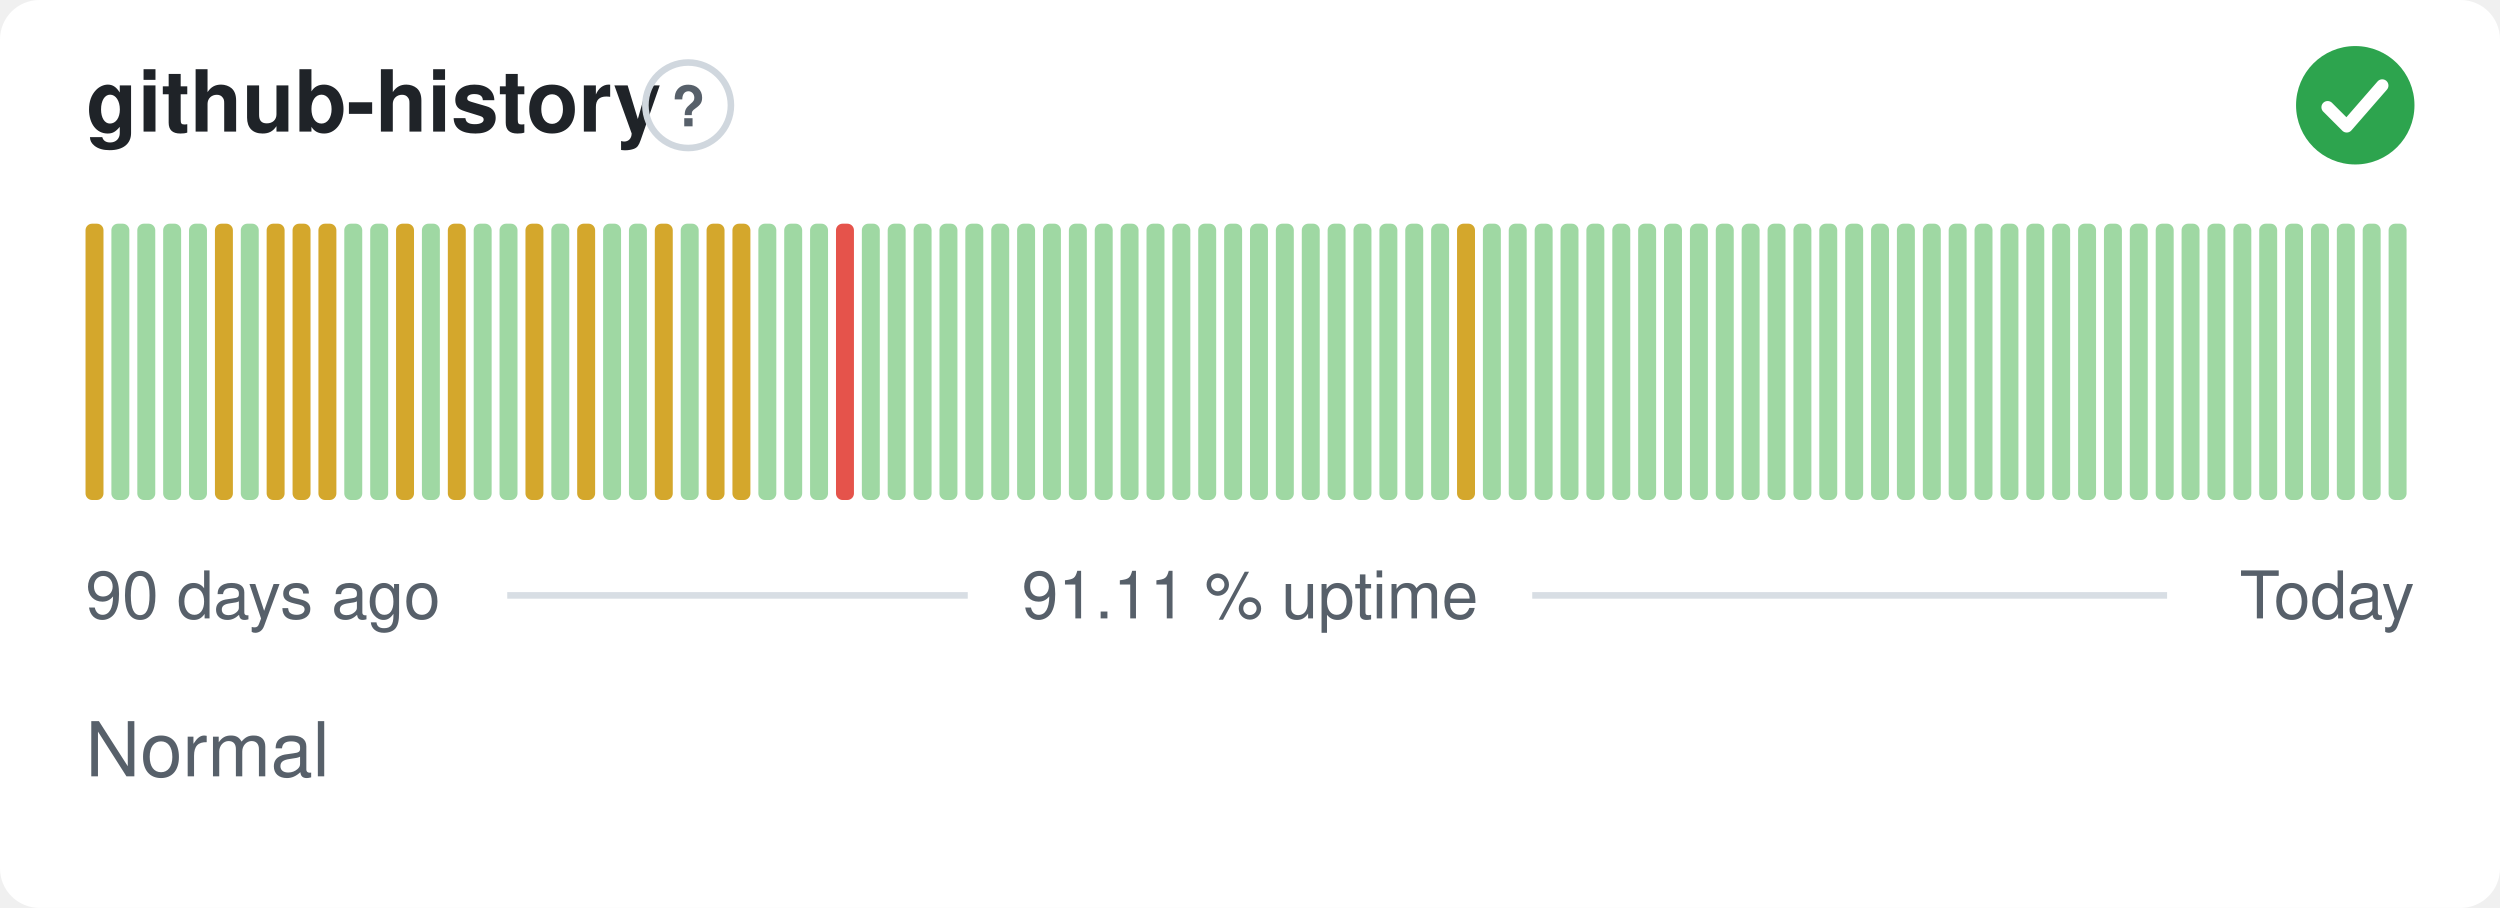
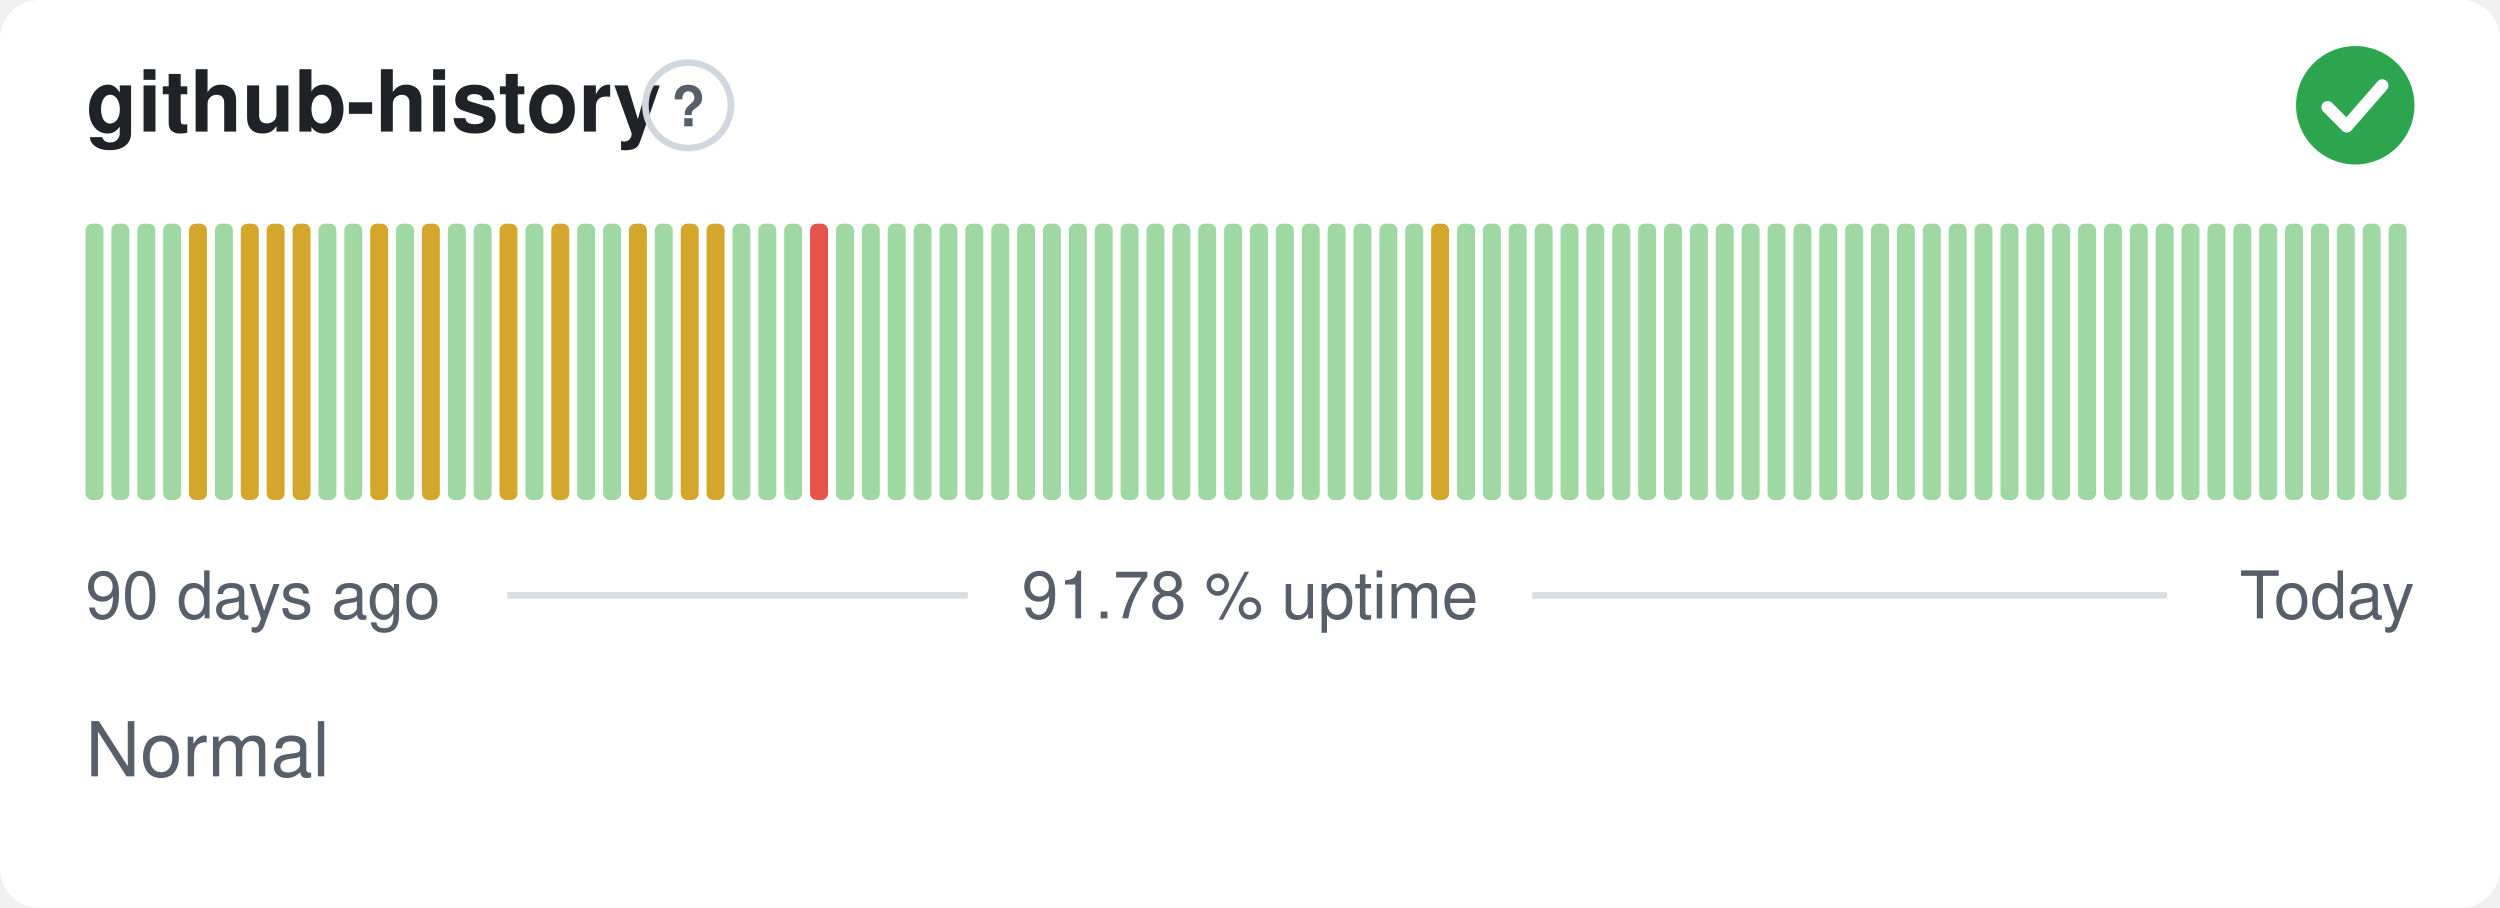
- <svg xmlns="http://www.w3.org/2000/svg" width="380" height="138" viewBox="0 0 380 138" role="img" aria-label="github-history: Normal, 91.11 % uptime over the last 90 days" font-family="-apple-system,BlinkMacSystemFont,'Segoe UI',Helvetica,Arial,sans-serif">
+ <svg xmlns="http://www.w3.org/2000/svg" width="380" height="138" viewBox="0 0 380 138" role="img" aria-label="github-history: Normal, 91.78 % uptime over the last 90 days" font-family="-apple-system,BlinkMacSystemFont,'Segoe UI',Helvetica,Arial,sans-serif">
  <style>
    @media (prefers-color-scheme: dark) {
      .bg { fill: #0d1117 }
      .title { fill: #e6edf3 }
      .muted { fill: #8b949e }
      .hint { stroke: #30363d }
      .rule { stroke: #30363d }
      .nodata { fill: #21262d }
    }
  </style>
  <rect class="bg" width="380" height="138" rx="6" fill="#ffffff" />
  <text class="title" x="13" y="20" font-size="13" font-weight="600" fill="#1f2328">github-history</text>
  <circle class="hint" cx="104.6" cy="16" r="6.5" fill="none" stroke="#d0d7de" stroke-width="1" />
  <text class="muted" x="104.6" y="19.2" text-anchor="middle" font-size="8.5" font-weight="700" fill="#57606a">?</text>
  <circle cx="358" cy="16" r="9" fill="#2da44e" />
  <path d="M353.80 16.30l2.90 2.90 5.40 -6.20" fill="none" stroke="#fff" stroke-width="1.89" stroke-linecap="round" stroke-linejoin="round" />
-   <rect x="13.00" y="34.00" width="2.73" height="42.00" rx="1" fill="#d4a72c" />
+   <rect x="13.00" y="34.00" width="2.73" height="42.00" rx="1" fill="#9fd8a3" />
  <rect x="16.93" y="34.00" width="2.73" height="42.00" rx="1" fill="#9fd8a3" />
  <rect x="20.87" y="34.00" width="2.73" height="42.00" rx="1" fill="#9fd8a3" />
  <rect x="24.80" y="34.00" width="2.73" height="42.00" rx="1" fill="#9fd8a3" />
-   <rect x="28.73" y="34.00" width="2.73" height="42.00" rx="1" fill="#9fd8a3" />
-   <rect x="32.67" y="34.00" width="2.73" height="42.00" rx="1" fill="#d4a72c" />
-   <rect x="36.60" y="34.00" width="2.73" height="42.00" rx="1" fill="#9fd8a3" />
+   <rect x="28.73" y="34.00" width="2.73" height="42.00" rx="1" fill="#d4a72c" />
+   <rect x="32.67" y="34.00" width="2.73" height="42.00" rx="1" fill="#9fd8a3" />
+   <rect x="36.60" y="34.00" width="2.73" height="42.00" rx="1" fill="#d4a72c" />
  <rect x="40.53" y="34.00" width="2.73" height="42.00" rx="1" fill="#d4a72c" />
  <rect x="44.47" y="34.00" width="2.73" height="42.00" rx="1" fill="#d4a72c" />
-   <rect x="48.40" y="34.00" width="2.73" height="42.00" rx="1" fill="#d4a72c" />
+   <rect x="48.40" y="34.00" width="2.73" height="42.00" rx="1" fill="#9fd8a3" />
  <rect x="52.33" y="34.00" width="2.73" height="42.00" rx="1" fill="#9fd8a3" />
-   <rect x="56.27" y="34.00" width="2.73" height="42.00" rx="1" fill="#9fd8a3" />
-   <rect x="60.20" y="34.00" width="2.73" height="42.00" rx="1" fill="#d4a72c" />
-   <rect x="64.13" y="34.00" width="2.73" height="42.00" rx="1" fill="#9fd8a3" />
-   <rect x="68.07" y="34.00" width="2.73" height="42.00" rx="1" fill="#d4a72c" />
+   <rect x="56.27" y="34.00" width="2.73" height="42.00" rx="1" fill="#d4a72c" />
+   <rect x="60.20" y="34.00" width="2.73" height="42.00" rx="1" fill="#9fd8a3" />
+   <rect x="64.13" y="34.00" width="2.73" height="42.00" rx="1" fill="#d4a72c" />
+   <rect x="68.07" y="34.00" width="2.73" height="42.00" rx="1" fill="#9fd8a3" />
  <rect x="72.00" y="34.00" width="2.73" height="42.00" rx="1" fill="#9fd8a3" />
-   <rect x="75.93" y="34.00" width="2.73" height="42.00" rx="1" fill="#9fd8a3" />
-   <rect x="79.87" y="34.00" width="2.73" height="42.00" rx="1" fill="#d4a72c" />
-   <rect x="83.80" y="34.00" width="2.73" height="42.00" rx="1" fill="#9fd8a3" />
-   <rect x="87.73" y="34.00" width="2.73" height="42.00" rx="1" fill="#d4a72c" />
+   <rect x="75.93" y="34.00" width="2.73" height="42.00" rx="1" fill="#d4a72c" />
+   <rect x="79.87" y="34.00" width="2.73" height="42.00" rx="1" fill="#9fd8a3" />
+   <rect x="83.80" y="34.00" width="2.73" height="42.00" rx="1" fill="#d4a72c" />
+   <rect x="87.73" y="34.00" width="2.73" height="42.00" rx="1" fill="#9fd8a3" />
  <rect x="91.67" y="34.00" width="2.73" height="42.00" rx="1" fill="#9fd8a3" />
-   <rect x="95.60" y="34.00" width="2.73" height="42.00" rx="1" fill="#9fd8a3" />
-   <rect x="99.53" y="34.00" width="2.73" height="42.00" rx="1" fill="#d4a72c" />
-   <rect x="103.47" y="34.00" width="2.73" height="42.00" rx="1" fill="#9fd8a3" />
+   <rect x="95.60" y="34.00" width="2.73" height="42.00" rx="1" fill="#d4a72c" />
+   <rect x="99.53" y="34.00" width="2.73" height="42.00" rx="1" fill="#9fd8a3" />
+   <rect x="103.47" y="34.00" width="2.73" height="42.00" rx="1" fill="#d4a72c" />
  <rect x="107.40" y="34.00" width="2.73" height="42.00" rx="1" fill="#d4a72c" />
-   <rect x="111.33" y="34.00" width="2.73" height="42.00" rx="1" fill="#d4a72c" />
+   <rect x="111.33" y="34.00" width="2.73" height="42.00" rx="1" fill="#9fd8a3" />
  <rect x="115.27" y="34.00" width="2.73" height="42.00" rx="1" fill="#9fd8a3" />
  <rect x="119.20" y="34.00" width="2.73" height="42.00" rx="1" fill="#9fd8a3" />
-   <rect x="123.13" y="34.00" width="2.73" height="42.00" rx="1" fill="#9fd8a3" />
-   <rect x="127.07" y="34.00" width="2.73" height="42.00" rx="1" fill="#e5534b" />
+   <rect x="123.13" y="34.00" width="2.73" height="42.00" rx="1" fill="#e5534b" />
+   <rect x="127.07" y="34.00" width="2.73" height="42.00" rx="1" fill="#9fd8a3" />
  <rect x="131.00" y="34.00" width="2.73" height="42.00" rx="1" fill="#9fd8a3" />
  <rect x="134.93" y="34.00" width="2.73" height="42.00" rx="1" fill="#9fd8a3" />
  <rect x="138.87" y="34.00" width="2.73" height="42.00" rx="1" fill="#9fd8a3" />
  <rect x="142.80" y="34.00" width="2.73" height="42.00" rx="1" fill="#9fd8a3" />
  <rect x="146.73" y="34.00" width="2.73" height="42.00" rx="1" fill="#9fd8a3" />
  <rect x="150.67" y="34.00" width="2.73" height="42.00" rx="1" fill="#9fd8a3" />
  <rect x="154.60" y="34.00" width="2.73" height="42.00" rx="1" fill="#9fd8a3" />
  <rect x="158.53" y="34.00" width="2.73" height="42.00" rx="1" fill="#9fd8a3" />
  <rect x="162.47" y="34.00" width="2.73" height="42.00" rx="1" fill="#9fd8a3" />
  <rect x="166.40" y="34.00" width="2.73" height="42.00" rx="1" fill="#9fd8a3" />
  <rect x="170.33" y="34.00" width="2.73" height="42.00" rx="1" fill="#9fd8a3" />
  <rect x="174.27" y="34.00" width="2.73" height="42.00" rx="1" fill="#9fd8a3" />
  <rect x="178.20" y="34.00" width="2.73" height="42.00" rx="1" fill="#9fd8a3" />
  <rect x="182.13" y="34.00" width="2.73" height="42.00" rx="1" fill="#9fd8a3" />
  <rect x="186.07" y="34.00" width="2.73" height="42.00" rx="1" fill="#9fd8a3" />
  <rect x="190.00" y="34.00" width="2.73" height="42.00" rx="1" fill="#9fd8a3" />
  <rect x="193.93" y="34.00" width="2.73" height="42.00" rx="1" fill="#9fd8a3" />
  <rect x="197.87" y="34.00" width="2.73" height="42.00" rx="1" fill="#9fd8a3" />
  <rect x="201.80" y="34.00" width="2.73" height="42.00" rx="1" fill="#9fd8a3" />
  <rect x="205.73" y="34.00" width="2.73" height="42.00" rx="1" fill="#9fd8a3" />
  <rect x="209.67" y="34.00" width="2.73" height="42.00" rx="1" fill="#9fd8a3" />
  <rect x="213.60" y="34.00" width="2.73" height="42.00" rx="1" fill="#9fd8a3" />
-   <rect x="217.53" y="34.00" width="2.73" height="42.00" rx="1" fill="#9fd8a3" />
-   <rect x="221.47" y="34.00" width="2.73" height="42.00" rx="1" fill="#d4a72c" />
+   <rect x="217.53" y="34.00" width="2.73" height="42.00" rx="1" fill="#d4a72c" />
+   <rect x="221.47" y="34.00" width="2.73" height="42.00" rx="1" fill="#9fd8a3" />
  <rect x="225.40" y="34.00" width="2.73" height="42.00" rx="1" fill="#9fd8a3" />
  <rect x="229.33" y="34.00" width="2.73" height="42.00" rx="1" fill="#9fd8a3" />
  <rect x="233.27" y="34.00" width="2.73" height="42.00" rx="1" fill="#9fd8a3" />
  <rect x="237.20" y="34.00" width="2.73" height="42.00" rx="1" fill="#9fd8a3" />
  <rect x="241.13" y="34.00" width="2.73" height="42.00" rx="1" fill="#9fd8a3" />
  <rect x="245.07" y="34.00" width="2.73" height="42.00" rx="1" fill="#9fd8a3" />
  <rect x="249.00" y="34.00" width="2.73" height="42.00" rx="1" fill="#9fd8a3" />
  <rect x="252.93" y="34.00" width="2.73" height="42.00" rx="1" fill="#9fd8a3" />
  <rect x="256.87" y="34.00" width="2.73" height="42.00" rx="1" fill="#9fd8a3" />
  <rect x="260.80" y="34.00" width="2.73" height="42.00" rx="1" fill="#9fd8a3" />
  <rect x="264.73" y="34.00" width="2.73" height="42.00" rx="1" fill="#9fd8a3" />
  <rect x="268.67" y="34.00" width="2.73" height="42.00" rx="1" fill="#9fd8a3" />
  <rect x="272.60" y="34.00" width="2.73" height="42.00" rx="1" fill="#9fd8a3" />
  <rect x="276.53" y="34.00" width="2.73" height="42.00" rx="1" fill="#9fd8a3" />
  <rect x="280.47" y="34.00" width="2.73" height="42.00" rx="1" fill="#9fd8a3" />
  <rect x="284.40" y="34.00" width="2.73" height="42.00" rx="1" fill="#9fd8a3" />
  <rect x="288.33" y="34.00" width="2.73" height="42.00" rx="1" fill="#9fd8a3" />
  <rect x="292.27" y="34.00" width="2.73" height="42.00" rx="1" fill="#9fd8a3" />
  <rect x="296.20" y="34.00" width="2.73" height="42.00" rx="1" fill="#9fd8a3" />
  <rect x="300.13" y="34.00" width="2.73" height="42.00" rx="1" fill="#9fd8a3" />
  <rect x="304.07" y="34.00" width="2.73" height="42.00" rx="1" fill="#9fd8a3" />
  <rect x="308.00" y="34.00" width="2.73" height="42.00" rx="1" fill="#9fd8a3" />
  <rect x="311.93" y="34.00" width="2.73" height="42.00" rx="1" fill="#9fd8a3" />
  <rect x="315.87" y="34.00" width="2.73" height="42.00" rx="1" fill="#9fd8a3" />
  <rect x="319.80" y="34.00" width="2.73" height="42.00" rx="1" fill="#9fd8a3" />
  <rect x="323.73" y="34.00" width="2.73" height="42.00" rx="1" fill="#9fd8a3" />
  <rect x="327.67" y="34.00" width="2.73" height="42.00" rx="1" fill="#9fd8a3" />
  <rect x="331.60" y="34.00" width="2.73" height="42.00" rx="1" fill="#9fd8a3" />
  <rect x="335.53" y="34.00" width="2.73" height="42.00" rx="1" fill="#9fd8a3" />
  <rect x="339.47" y="34.00" width="2.73" height="42.00" rx="1" fill="#9fd8a3" />
  <rect x="343.40" y="34.00" width="2.73" height="42.00" rx="1" fill="#9fd8a3" />
  <rect x="347.33" y="34.00" width="2.73" height="42.00" rx="1" fill="#9fd8a3" />
  <rect x="351.27" y="34.00" width="2.73" height="42.00" rx="1" fill="#9fd8a3" />
  <rect x="355.20" y="34.00" width="2.73" height="42.00" rx="1" fill="#9fd8a3" />
  <rect x="359.13" y="34.00" width="2.73" height="42.00" rx="1" fill="#9fd8a3" />
  <rect x="363.07" y="34.00" width="2.73" height="42.00" rx="1" fill="#9fd8a3" />
  <text class="muted" x="13" y="94" font-size="10" fill="#57606a">90 days ago</text>
-   <text class="muted" x="190" y="94" text-anchor="middle" font-size="10" fill="#57606a">91.11 % uptime</text>
+   <text class="muted" x="190" y="94" text-anchor="middle" font-size="10" fill="#57606a">91.78 % uptime</text>
  <text class="muted" x="367" y="94" text-anchor="end" font-size="10" fill="#57606a">Today</text>
  <line class="rule" x1="77.1" y1="90.5" x2="147.1" y2="90.5" stroke="#d8dee4" stroke-width="1" />
  <line class="rule" x1="232.9" y1="90.5" x2="329.4" y2="90.5" stroke="#d8dee4" stroke-width="1" />
  <text class="muted" x="13" y="118" font-size="11.5" fill="#57606a">Normal</text>
</svg>
